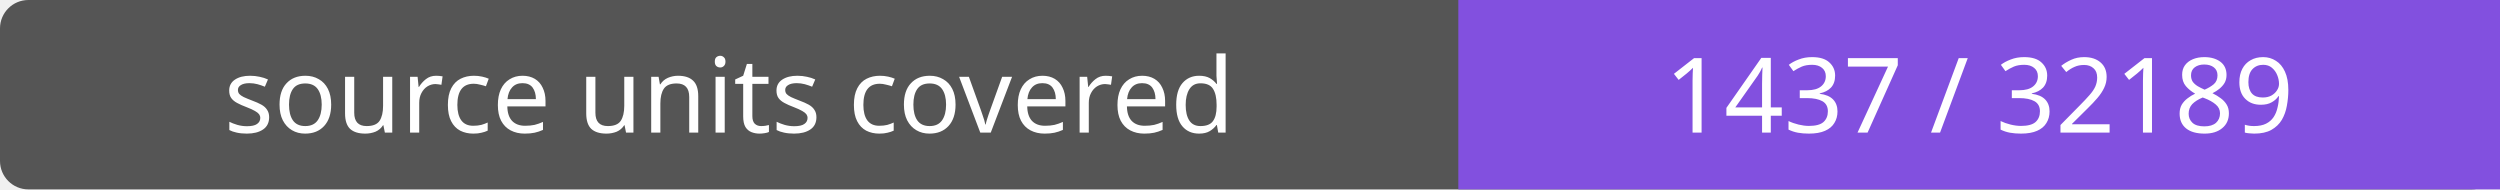
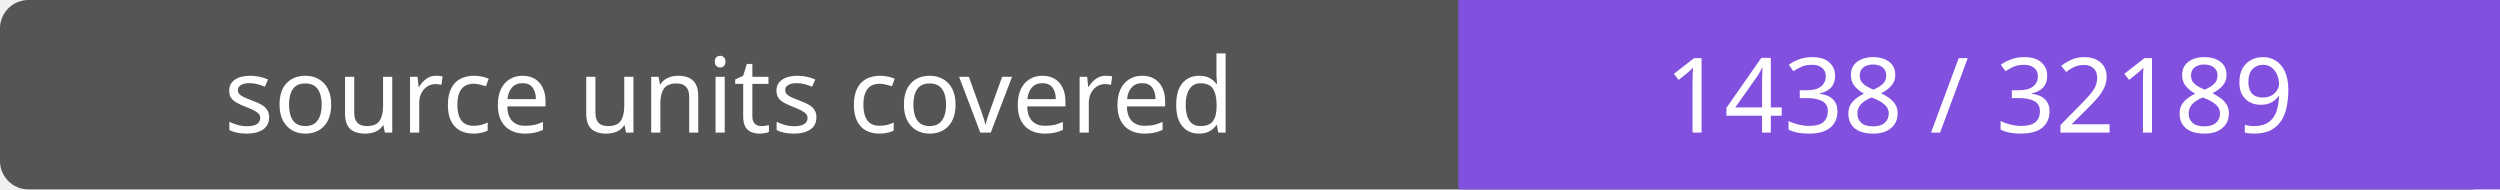
- <svg xmlns="http://www.w3.org/2000/svg" width="264" height="20" role="img" aria-label="source units covered: 1437 / 32189">
+ <svg xmlns="http://www.w3.org/2000/svg" width="264" height="20" role="img" aria-label="source units covered: 1438 / 32189">
  <rect width="264" height="20" rx="3" fill="#555" />
  <path fill="#8250df" d="M154 0h110v20H154z" />
  <g fill="#fff" text-anchor="middle" font-family="Verdana,sans-serif" font-size="11">
    <text x="77.0" y="14">source units covered</text>
-     <text x="209.0" y="14">1437 / 32189</text>
+     <text x="209.0" y="14">1438 / 32189</text>
  </g>
</svg>
